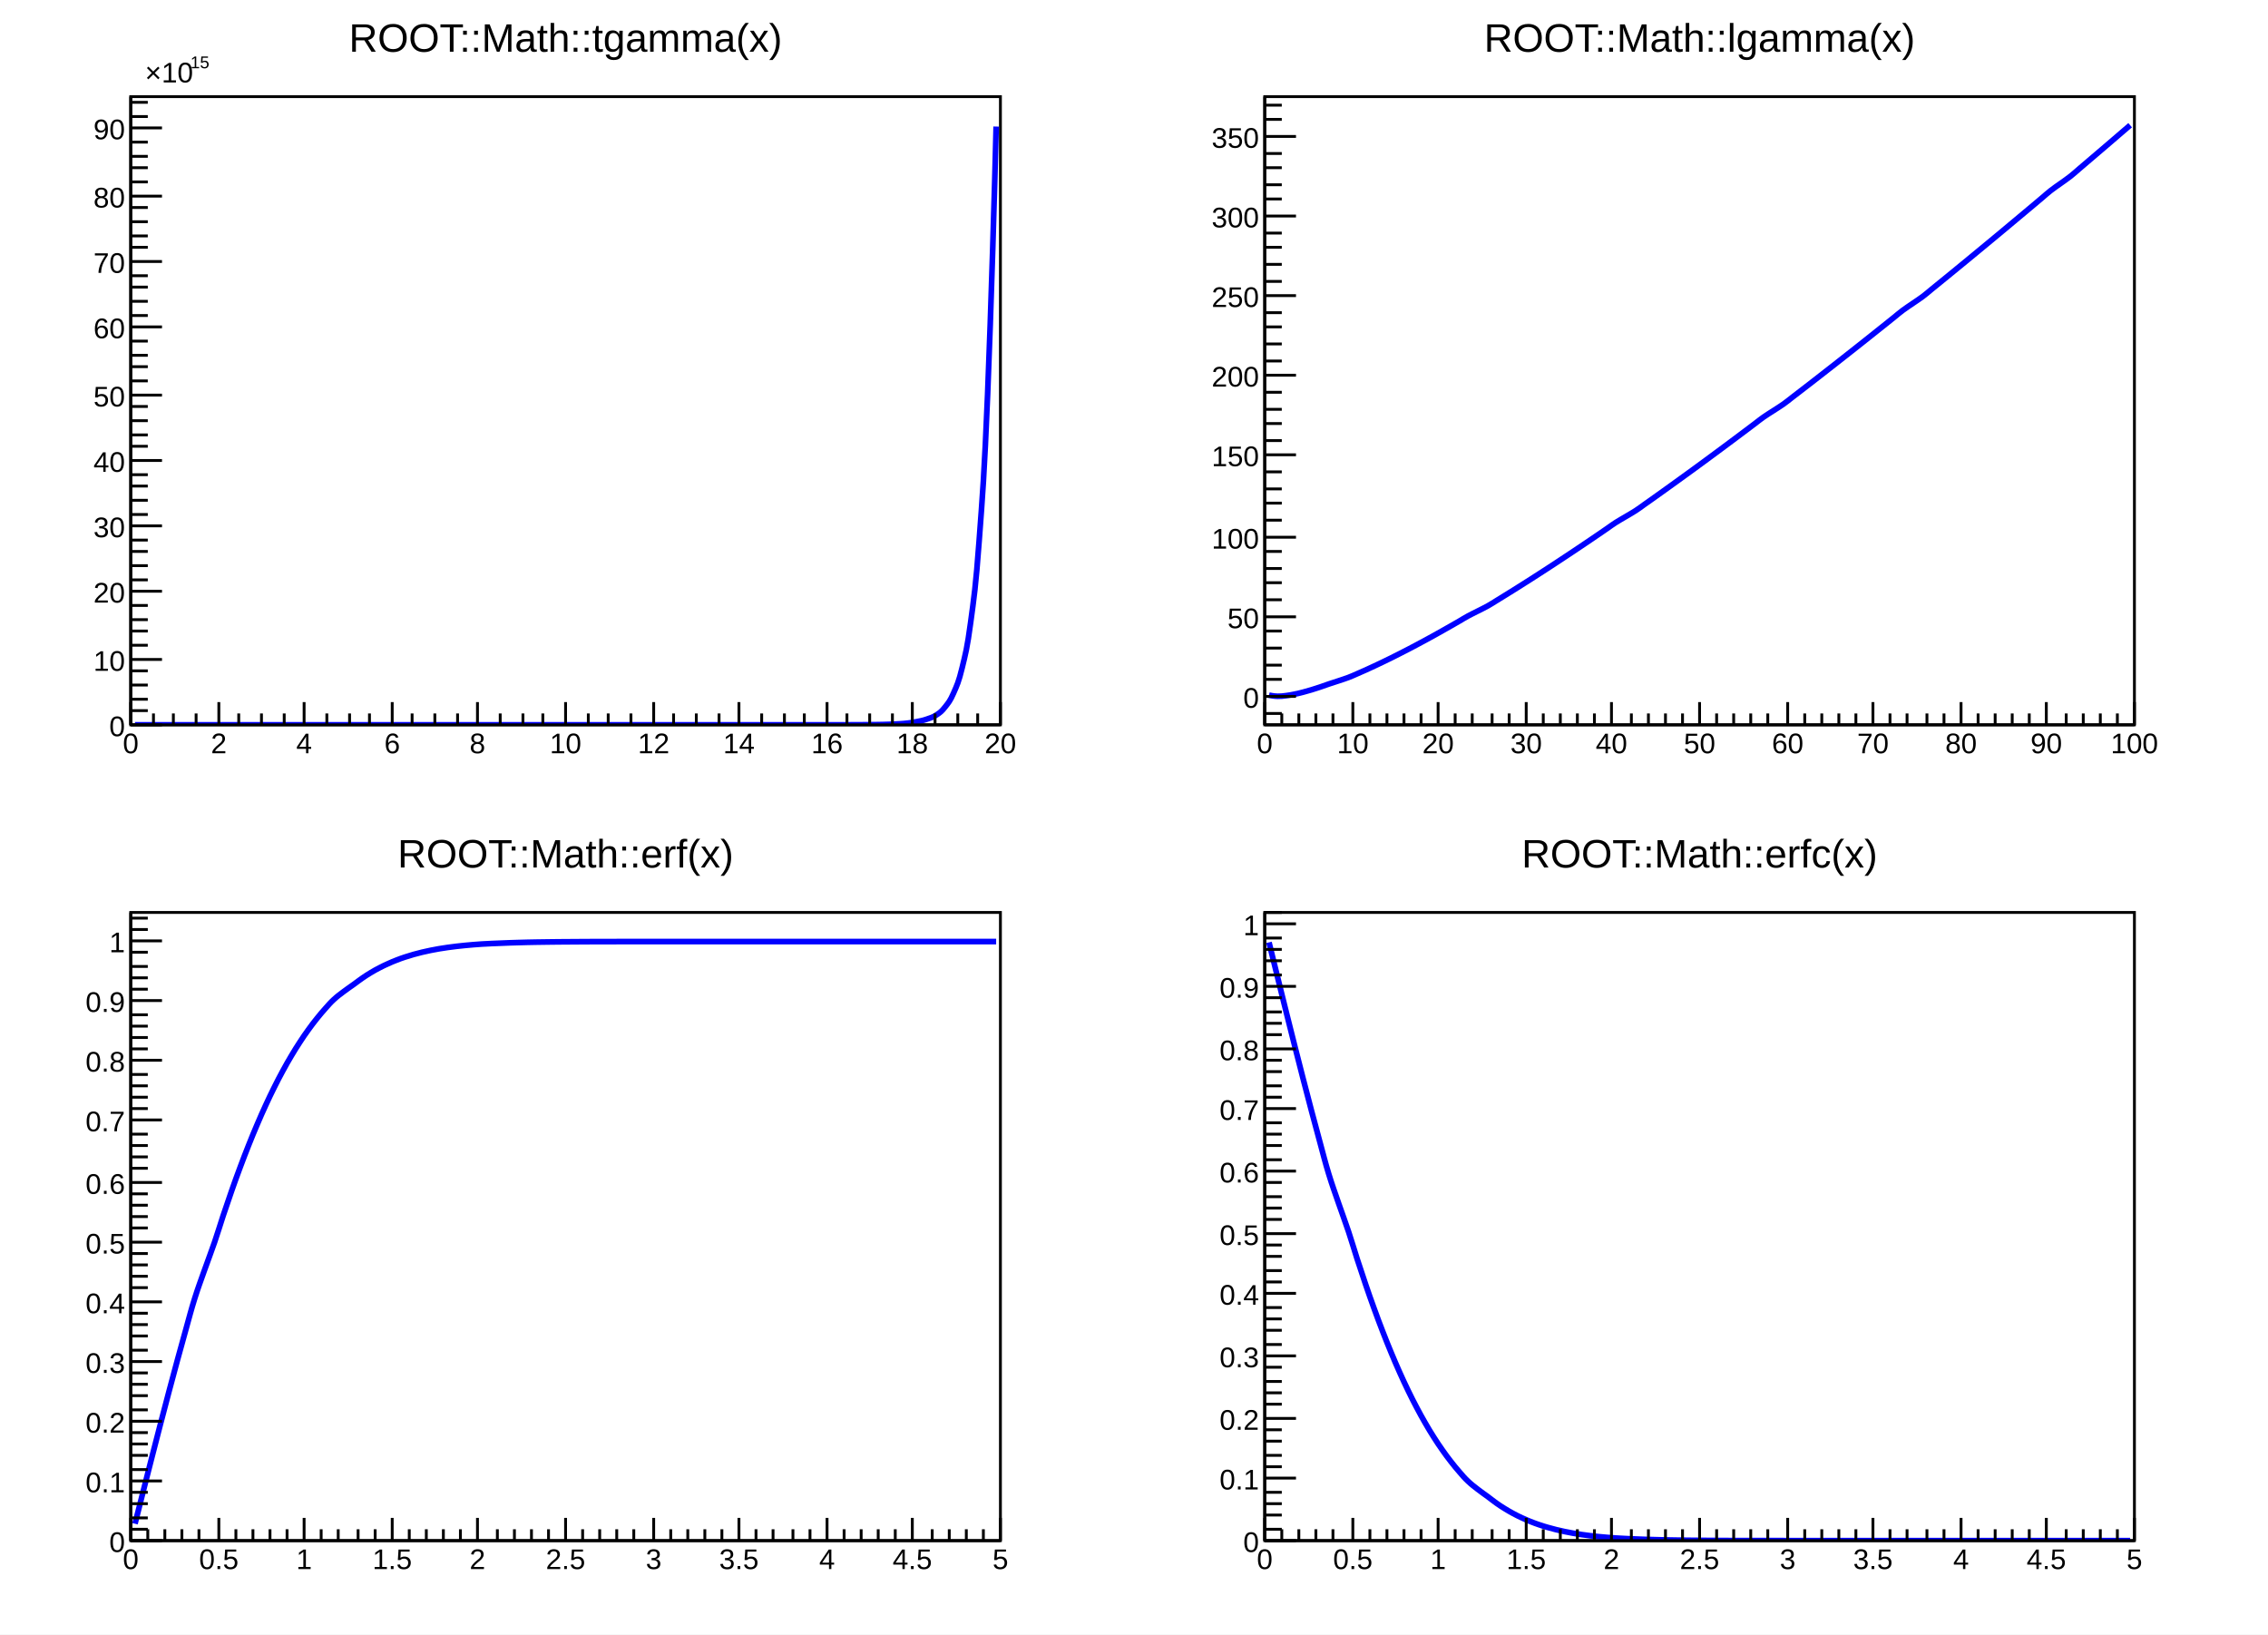
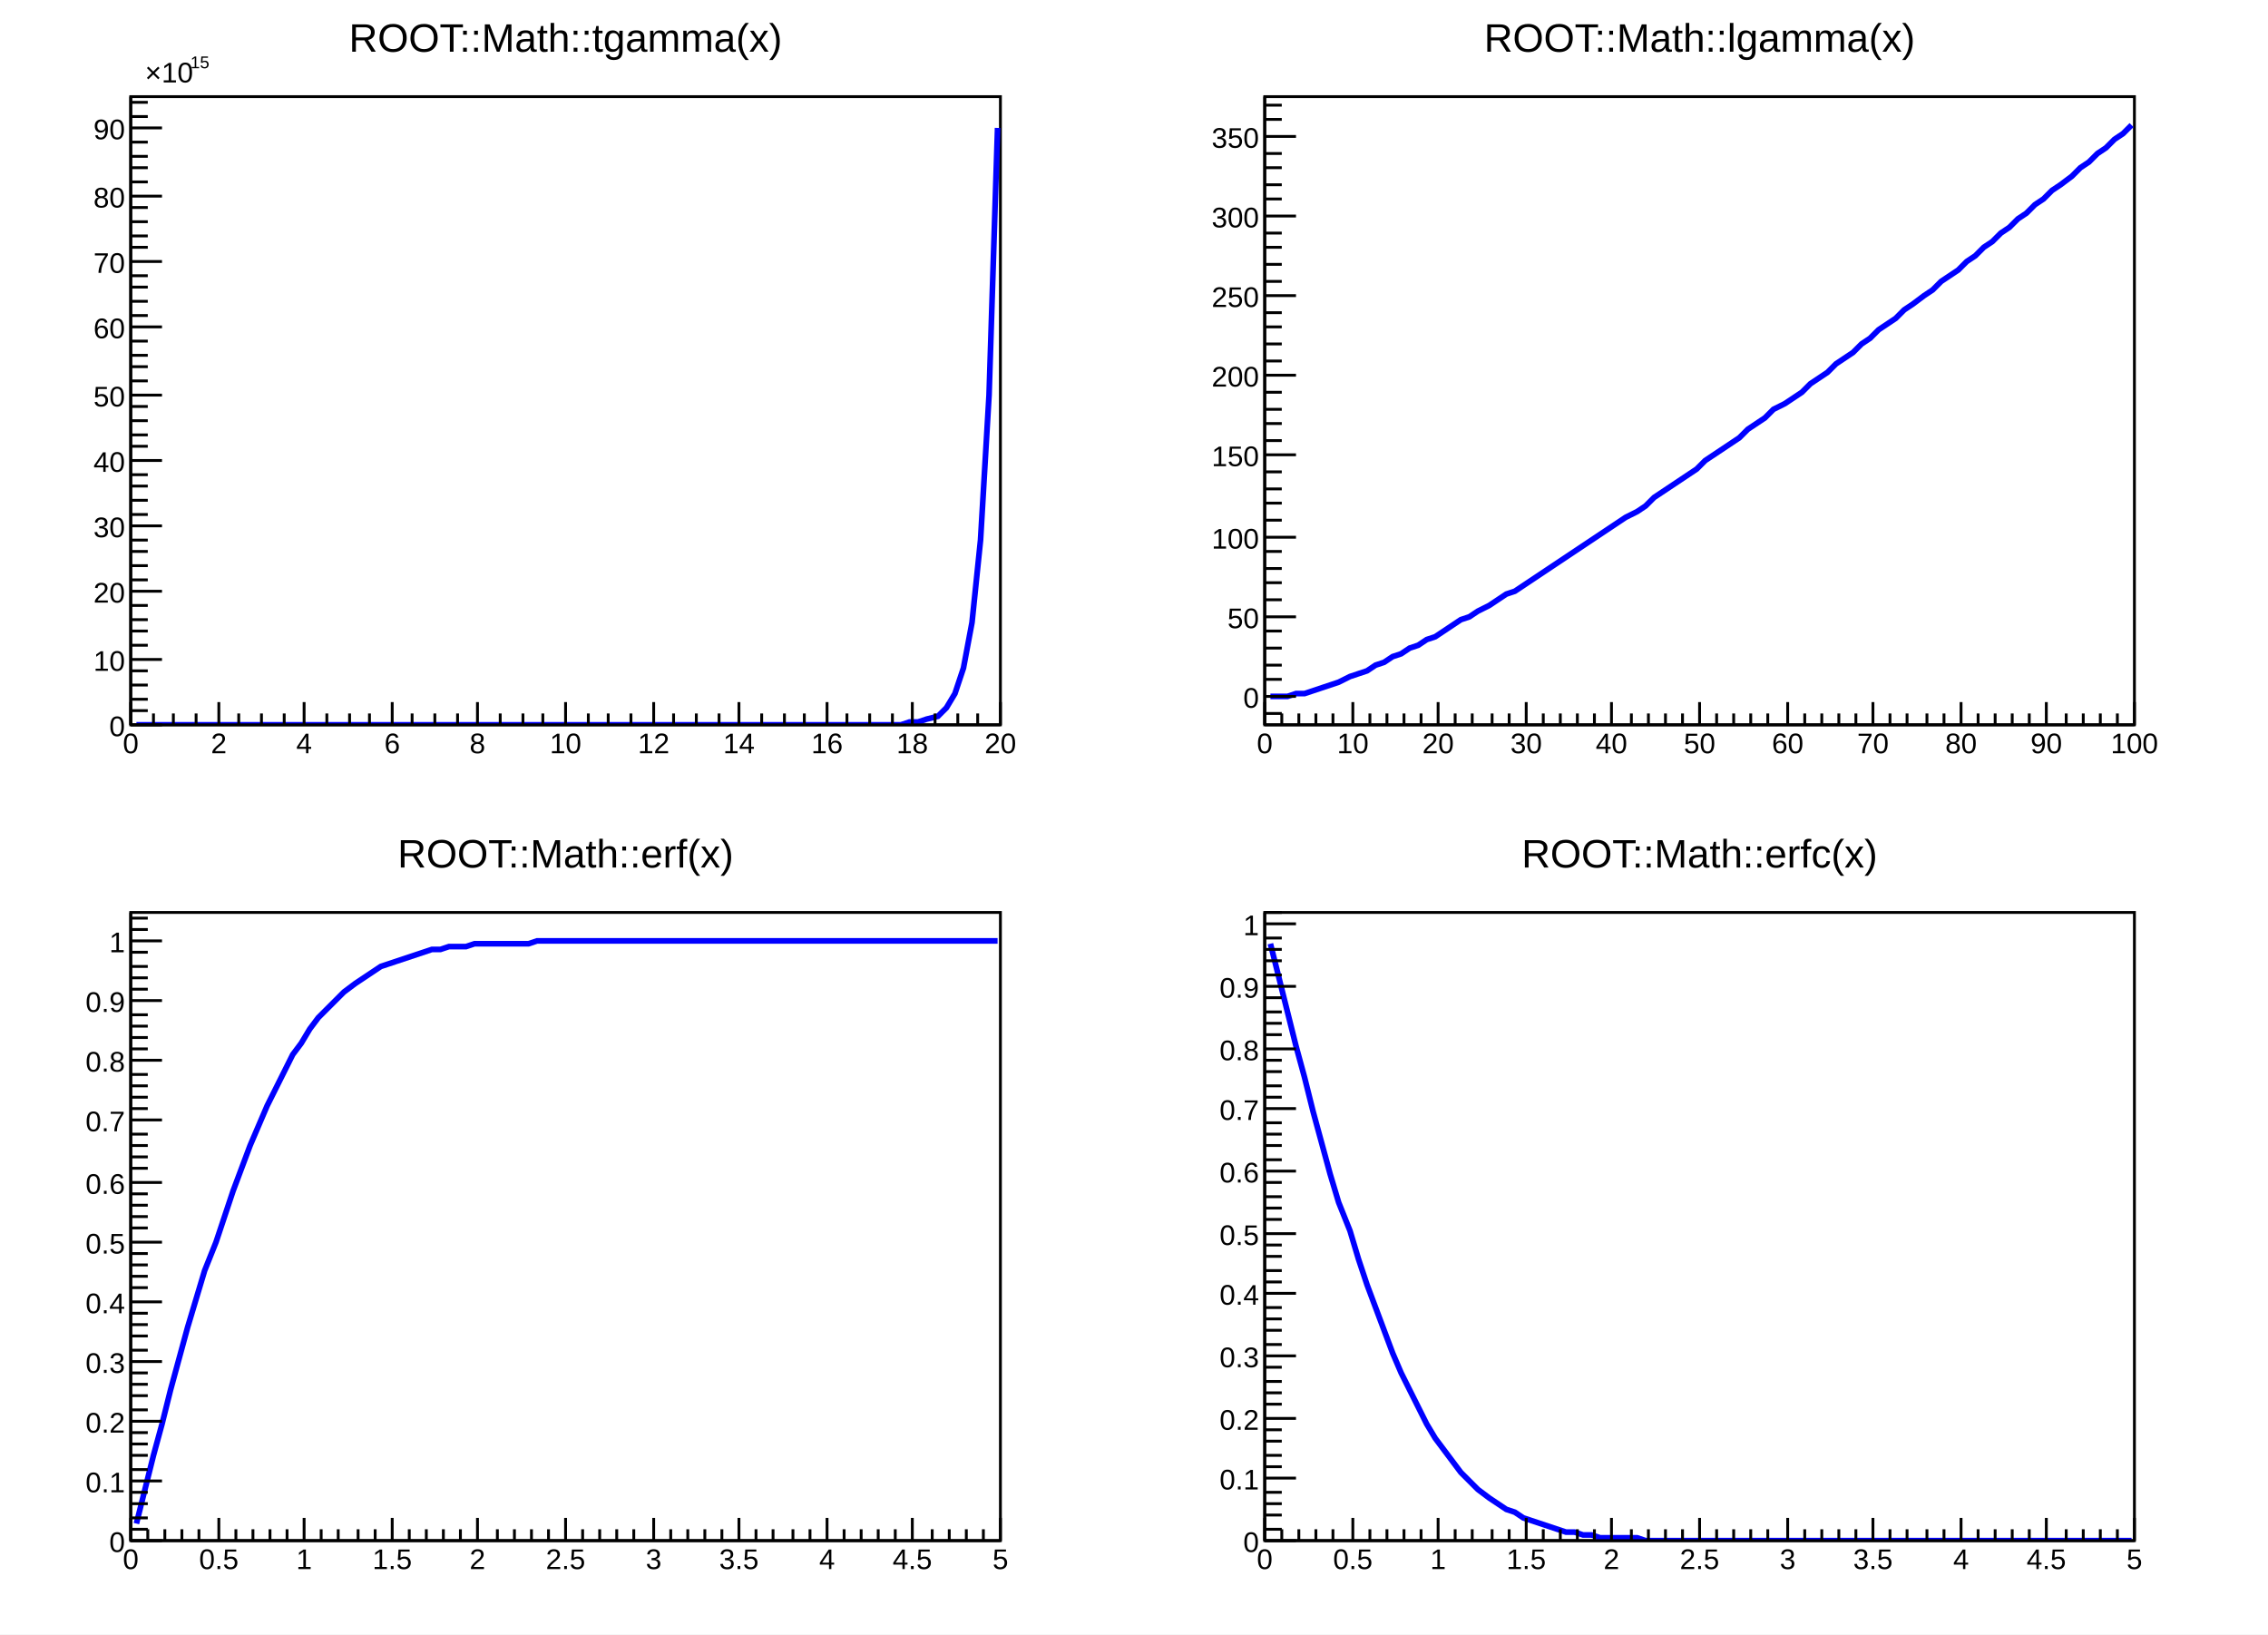
<svg xmlns="http://www.w3.org/2000/svg" viewBox="0 0 798 575" preserveAspectRatio="none" width="798" height="575">
  <path d="M0,0H798V575H0Z" style="fill: white;" />
  <g>
    <svg viewBox="0 0 383 276" preserveAspectRatio="none" x="8" y="6" width="383" height="276">
      <path d="M0,0H383V276H0Z" style="fill: white;" />
      <g>
        <g transform="translate(38,28)">
          <path d="M0,0H306V221H0Z" style="fill: white; stroke: black; stroke-width: 1;" />
          <svg x="0" y="0" overflow="hidden" width="306" height="221" viewBox="0 0 306 221">
            <g>
-               <path d="M1.5,221C2.1,221,3.3,221,4.5,221S6.3,221,7.5,221S9.3,221,10.5,221S12.3,221,13.5,221S15.3,221,16.5,221S18.3,221,19.5,221S21.2,221,22.5,221S24.6,221,26,221S28.2,221,29.5,221S31.3,221,32.5,221S34.3,221,35.5,221S37.3,221,38.5,221S40.3,221,41.5,221S43.3,221,44.5,221S46.3,221,47.5,221S49.3,221,50.5,221S52.3,221,53.5,221S55.3,221,56.5,221S58.3,221,59.5,221S61.3,221,62.5,221S64.3,221,65.5,221S67.3,221,68.5,221S70.2,221,71.5,221S73.6,221,75,221S77.2,221,78.5,221S80.3,221,81.5,221S83.3,221,84.5,221S86.3,221,87.5,221S89.3,221,90.5,221S92.3,221,93.5,221S95.3,221,96.5,221S98.3,221,99.5,221S101.3,221,102.5,221S104.3,221,105.5,221S107.3,221,108.5,221S110.3,221,111.5,221S113.3,221,114.5,221S116.3,221,117.5,221S119.3,221,120.5,221S122.2,221,123.5,221S125.6,221,127,221S129.2,221,130.5,221S132.3,221,133.5,221S135.3,221,136.5,221S138.3,221,139.5,221S141.3,221,142.5,221S144.3,221,145.5,221S147.3,221,148.5,221S150.3,221,151.5,221S153.3,221,154.5,221S156.3,221,157.5,221S159.3,221,160.5,221S162.3,221,163.5,221S165.3,221,166.5,221S168.3,221,169.5,221S171.3,221,172.5,221S174.2,221,175.5,221S177.6,221,179,221S181.2,221,182.5,221S184.3,221,185.5,221S187.3,221,188.5,221S190.3,221,191.5,221S193.3,221,194.5,221S196.3,221,197.5,221S199.3,221,200.5,221S202.3,221,203.5,221S205.3,221,206.5,221S208.3,221,209.5,221S211.3,221,212.5,221S214.3,221,215.5,221S217.3,221,218.5,221S220.3,221,221.5,221S223.2,221,224.5,221S226.6,221,228,221S230.2,221,231.5,221S233.3,221,234.5,221S236.3,221,237.5,221S239.3,221,240.5,221S242.3,221,243.5,221S245.3,221,246.5,221S248.3,220.99,249.5,220.99S251.3,220.99,252.5,220.99S254.3,220.98,255.5,220.98S257.3,220.97,258.5,220.96S260.3,220.95,261.5,220.94S263.3,220.91,264.5,220.89S266.3,220.85,267.5,220.8S269.3,220.73,270.5,220.65S272.3,220.53,273.5,220.38S275.2,220.16,276.5,219.9S278.6,219.52,280,219.04S282.2,218.36,283.5,217.51S285.3,216.3,286.5,214.77S288.3,212.61,289.5,209.86S291.3,205.98,292.5,201.04S294.3,194.06,295.5,185.14S297.3,172.57,298.5,156.45S300.3,133.75,301.5,104.57S304.07,29.34,304.5,10.52" style="fill: none; stroke: #0000ff; stroke-width: 2;" />
+               <path d="M2,221h3h3h3h3h3h3h3h3h4h3h3h3h3h3h3h3h3h3h3h3h3h3h3h3h4h3h3h3h3h3h3h3h3h3h3h3h3h3h3h3h3h4h3h3h3h3h3h3h3h3h3h3h3h3h3h3h3h3h4h3h3h3h3h3h3h3h3h3h3h3h3h3h3h3h4h3h3h3h3h3h3h3h3h3h3h3h3h3l3,-1h3l3,-1l4,-1l3,-3l3,-5l3,-9l3,-16l3,-29l3,-51l3,-94" style="fill: none; stroke: #0000ff; stroke-width: 2;" />
            </g>
          </svg>
          <g>
            <g transform="translate(0,221)">
              <path d="M0,0h306M0,-8V0M8,-4V0M15,-4V0M23,-4V0M31,-8V0M38,-4V0M46,-4V0M54,-4V0M61,-8V0M69,-4V0M77,-4V0M84,-4V0M92,-8V0M99,-4V0M107,-4V0M115,-4V0M122,-8V0M130,-4V0M138,-4V0M145,-4V0M153,-8V0M161,-4V0M168,-4V0M176,-4V0M184,-8V0M191,-4V0M199,-4V0M207,-4V0M214,-8V0M222,-4V0M230,-4V0M237,-4V0M245,-8V0M252,-4V0M260,-4V0M268,-4V0M275,-8V0M283,-4V0M291,-4V0M298,-4V0M306,-8V0" style="stroke: black; stroke-width: 1;" />
              <g font-family="Arial" font-size="10" space="preserve" fill="black" text-anchor="middle">
                <text dy=".8em" transform="translate(0,2)">
         0
        </text>
                <text dy=".8em" transform="translate(31,2)">
         2
        </text>
                <text dy=".8em" transform="translate(61,2)">
         4
        </text>
                <text dy=".8em" transform="translate(92,2)">
         6
        </text>
                <text dy=".8em" transform="translate(122,2)">
         8
        </text>
                <text dy=".8em" transform="translate(153,2)">
         10
        </text>
                <text dy=".8em" transform="translate(184,2)">
         12
        </text>
                <text dy=".8em" transform="translate(214,2)">
         14
        </text>
                <text dy=".8em" transform="translate(245,2)">
         16
        </text>
                <text dy=".8em" transform="translate(275,2)">
         18
        </text>
                <text dy=".8em" transform="translate(306,2)">
         20
        </text>
              </g>
            </g>
            <g>
              <path d="M0,0v221M11,221H0M6,216H0M6,212H0M6,207H0M6,202H0M11,198H0M6,193H0M6,188H0M6,184H0M6,179H0M11,174H0M6,170H0M6,165H0M6,160H0M6,156H0M11,151H0M6,147H0M6,142H0M6,137H0M6,133H0M11,128H0M6,123H0M6,119H0M6,114H0M6,109H0M11,105H0M6,100H0M6,95H0M6,91H0M6,86H0M11,81H0M6,77H0M6,72H0M6,67H0M6,63H0M11,58H0M6,53H0M6,49H0M6,44H0M6,39H0M11,35H0M6,30H0M6,25H0M6,21H0M6,16H0M11,11H0M6,7H0M6,2H0" style="stroke: black; stroke-width: 1;" />
              <g font-family="Arial" font-size="10" space="preserve">
                <text fill="black" text-anchor="end" dy=".4em" transform="translate(-2,221)">
         0
        </text>
                <text fill="black" text-anchor="end" dy=".4em" transform="translate(-2,198)">
         10
        </text>
                <text fill="black" text-anchor="end" dy=".4em" transform="translate(-2,174)">
         20
        </text>
                <text fill="black" text-anchor="end" dy=".4em" transform="translate(-2,151)">
         30
        </text>
                <text fill="black" text-anchor="end" dy=".4em" transform="translate(-2,128)">
         40
        </text>
                <text fill="black" text-anchor="end" dy=".4em" transform="translate(-2,105)">
         50
        </text>
                <text fill="black" text-anchor="end" dy=".4em" transform="translate(-2,81)">
         60
        </text>
                <text fill="black" text-anchor="end" dy=".4em" transform="translate(-2,58)">
         70
        </text>
                <text fill="black" text-anchor="end" dy=".4em" transform="translate(-2,35)">
         80
        </text>
                <text fill="black" text-anchor="end" dy=".4em" transform="translate(-2,11)">
         90
        </text>
                <g transform="translate(5,-5)">
                  <text fill="black" font-size="10">
          ×10
         </text>
                  <text fill="black" font-size="6" transform="translate(16,-5)">
          15
         </text>
                </g>
              </g>
            </g>
          </g>
        </g>
        <g transform="translate(38,1)" font-family="Arial" font-size="14" space="preserve">
          <text fill="black" text-anchor="middle" dy=".8em" transform="translate(153)">
      ROOT::Math::tgamma(x)
     </text>
        </g>
      </g>
    </svg>
    <svg viewBox="0 0 383 276" preserveAspectRatio="none" x="407" y="6" width="383" height="276">
      <path d="M0,0H383V276H0Z" style="fill: white;" />
      <g>
        <g transform="translate(38,28)">
          <path d="M0,0H306V221H0Z" style="fill: white; stroke: black; stroke-width: 1;" />
          <svg x="0" y="0" overflow="hidden" width="306" height="221" viewBox="0 0 306 221">
            <g>
-               <path d="M1.5,210.56C2.09,210.7,3.3,210.92,4.5,210.95S6.3,210.88,7.5,210.73S9.3,210.45,10.5,210.21S12.3,209.82,13.5,209.51S15.3,209.02,16.5,208.66S18.3,208.1,19.5,207.7S21.2,207.08,22.5,206.65S24.6,205.98,26,205.51S28.2,204.8,29.5,204.31S31.3,203.56,32.5,203.04S34.3,202.26,35.5,201.72S37.3,200.9,38.5,200.34S40.3,199.5,41.5,198.92S43.3,198.05,44.5,197.46S46.3,196.56,47.5,195.95S49.3,195.03,50.5,194.41S52.3,193.47,53.5,192.83S55.3,191.87,56.5,191.22S58.3,190.24,59.5,189.58S61.3,188.58,62.5,187.9S64.3,186.89,65.5,186.2S67.3,185.17,68.5,184.48S70.2,183.43,71.5,182.73S73.6,181.66,75,180.95S77.2,179.87,78.5,179.15S80.3,178.06,81.5,177.33S83.3,176.22,84.5,175.48S86.3,174.37,87.5,173.62S89.3,172.49,90.5,171.73S92.3,170.59,93.5,169.83S95.3,168.67,96.5,167.9S98.3,166.74,99.5,165.96S101.3,164.79,102.5,164S104.3,162.82,105.5,162.02S107.3,160.83,108.5,160.03S110.3,158.83,111.5,158.02S113.3,156.81,114.5,156S116.3,154.78,117.5,153.96S119.3,152.73,120.5,151.9S122.2,150.66,123.5,149.83S125.6,148.59,127,147.75S129.2,146.49,130.5,145.65S132.3,144.39,133.5,143.54S135.3,142.27,136.5,141.42S138.3,140.14,139.5,139.28S141.3,138,142.5,137.13S144.3,135.84,145.5,134.97S147.3,133.67,148.5,132.8S150.3,131.49,151.5,130.62S153.3,129.3,154.5,128.42S156.3,127.1,157.5,126.21S159.3,124.88,160.5,123.99S162.3,122.66,163.5,121.76S165.3,120.42,166.5,119.52S168.3,118.18,169.5,117.27S171.3,115.92,172.5,115.01S174.2,113.65,175.5,112.74S177.6,111.38,179,110.46S181.2,109.09,182.5,108.17S184.3,106.79,185.5,105.87S187.3,104.49,188.5,103.56S190.3,102.17,191.5,101.25S193.3,99.85,194.5,98.92S196.3,97.52,197.5,96.58S199.3,95.18,200.5,94.24S202.3,92.83,203.5,91.88S205.3,90.47,206.5,89.52S208.3,88.1,209.5,87.15S211.3,85.72,212.5,84.77S214.3,83.34,215.5,82.38S217.3,80.95,218.5,79.99S220.3,78.55,221.5,77.58S223.2,76.14,224.5,75.17S226.6,73.72,228,72.75S230.2,71.3,231.5,70.33S233.3,68.87,234.5,67.89S236.3,66.43,237.5,65.45S239.3,63.99,240.5,63.01S242.3,61.53,243.5,60.55S245.3,59.07,246.5,58.09S248.3,56.61,249.5,55.62S251.3,54.13,252.5,53.14S254.3,51.65,255.5,50.66S257.3,49.16,258.5,48.17S260.3,46.67,261.5,45.67S263.3,44.17,264.5,43.16S266.3,41.66,267.5,40.65S269.3,39.15,270.5,38.14S272.3,36.62,273.5,35.61S275.2,34.1,276.5,33.08S278.6,31.56,280,30.55S282.2,29.03,283.5,28.01S285.3,26.48,286.5,25.46S288.3,23.93,289.5,22.9S291.3,21.37,292.5,20.34S294.3,18.81,295.5,17.78S297.3,16.24,298.5,15.21S300.3,13.66,301.5,12.63S303.9,10.56,304.5,10.05" style="fill: none; stroke: #0000ff; stroke-width: 2;" />
+               <path d="M2,211h3h3l3,-1h3l3,-1l3,-1l3,-1l3,-1l4,-2l3,-1l3,-1l3,-2l3,-1l3,-2l3,-1l3,-2l3,-1l3,-2l3,-1l3,-2l3,-2l3,-2l3,-1l3,-2l4,-2l3,-2l3,-2l3,-1l3,-2l3,-2l3,-2l3,-2l3,-2l3,-2l3,-2l3,-2l3,-2l3,-2l3,-2l3,-2l3,-2l4,-2l3,-2l3,-3l3,-2l3,-2l3,-2l3,-2l3,-2l3,-3l3,-2l3,-2l3,-2l3,-2l3,-3l3,-2l3,-2l3,-3l4,-2l3,-2l3,-2l3,-3l3,-2l3,-2l3,-3l3,-2l3,-2l3,-3l3,-2l3,-3l3,-2l3,-2l3,-3l3,-2l4,-3l3,-2l3,-3l3,-2l3,-2l3,-3l3,-2l3,-3l3,-2l3,-3l3,-2l3,-3l3,-2l3,-3l3,-2l3,-3l3,-2l4,-3l3,-3l3,-2l3,-3l3,-2l3,-3l3,-2l3,-3" style="fill: none; stroke: #0000ff; stroke-width: 2;" />
            </g>
          </svg>
          <g>
            <g transform="translate(0,221)">
              <path d="M0,0h306M0,-8V0M6,-4V0M12,-4V0M18,-4V0M24,-4V0M31,-8V0M37,-4V0M43,-4V0M49,-4V0M55,-4V0M61,-8V0M67,-4V0M73,-4V0M80,-4V0M86,-4V0M92,-8V0M98,-4V0M104,-4V0M110,-4V0M116,-4V0M122,-8V0M129,-4V0M135,-4V0M141,-4V0M147,-4V0M153,-8V0M159,-4V0M165,-4V0M171,-4V0M177,-4V0M184,-8V0M190,-4V0M196,-4V0M202,-4V0M208,-4V0M214,-8V0M220,-4V0M226,-4V0M233,-4V0M239,-4V0M245,-8V0M251,-4V0M257,-4V0M263,-4V0M269,-4V0M275,-8V0M282,-4V0M288,-4V0M294,-4V0M300,-4V0M306,-8V0" style="stroke: black; stroke-width: 1;" />
              <g font-family="Arial" font-size="10" space="preserve" fill="black" text-anchor="middle">
                <text dy=".8em" transform="translate(0,2)">
         0
        </text>
                <text dy=".8em" transform="translate(31,2)">
         10
        </text>
                <text dy=".8em" transform="translate(61,2)">
         20
        </text>
                <text dy=".8em" transform="translate(92,2)">
         30
        </text>
                <text dy=".8em" transform="translate(122,2)">
         40
        </text>
                <text dy=".8em" transform="translate(153,2)">
         50
        </text>
                <text dy=".8em" transform="translate(184,2)">
         60
        </text>
                <text dy=".8em" transform="translate(214,2)">
         70
        </text>
                <text dy=".8em" transform="translate(245,2)">
         80
        </text>
                <text dy=".8em" transform="translate(275,2)">
         90
        </text>
                <text dy=".8em" transform="translate(306,2)">
         100
        </text>
              </g>
            </g>
            <g>
              <path d="M0,0v221M6,217H0M11,211H0M6,205H0M6,200H0M6,194H0M6,188H0M11,183H0M6,177H0M6,171H0M6,166H0M6,160H0M11,155H0M6,149H0M6,143H0M6,138H0M6,132H0M11,126H0M6,121H0M6,115H0M6,110H0M6,104H0M11,98H0M6,93H0M6,87H0M6,81H0M6,76H0M11,70H0M6,65H0M6,59H0M6,53H0M6,48H0M11,42H0M6,36H0M6,31H0M6,25H0M6,20H0M11,14H0M6,8H0M6,3H0" style="stroke: black; stroke-width: 1;" />
              <g font-family="Arial" font-size="10" space="preserve" fill="black" text-anchor="end">
                <text dy=".4em" transform="translate(-2,211)">
         0
        </text>
                <text dy=".4em" transform="translate(-2,183)">
         50
        </text>
                <text dy=".4em" transform="translate(-2,155)">
         100
        </text>
                <text dy=".4em" transform="translate(-2,126)">
         150
        </text>
                <text dy=".4em" transform="translate(-2,98)">
         200
        </text>
                <text dy=".4em" transform="translate(-2,70)">
         250
        </text>
                <text dy=".4em" transform="translate(-2,42)">
         300
        </text>
                <text dy=".4em" transform="translate(-2,14)">
         350
        </text>
              </g>
            </g>
          </g>
        </g>
        <g transform="translate(38,1)" font-family="Arial" font-size="14" space="preserve">
          <text fill="black" text-anchor="middle" dy=".8em" transform="translate(153)">
      ROOT::Math::lgamma(x)
     </text>
        </g>
      </g>
    </svg>
    <svg viewBox="0 0 383 276" preserveAspectRatio="none" x="8" y="293" width="383" height="276">
      <path d="M0,0H383V276H0Z" style="fill: white;" />
      <g>
        <g transform="translate(38,28)">
          <path d="M0,0H306V221H0Z" style="fill: white; stroke: black; stroke-width: 1;" />
          <svg x="0" y="0" overflow="hidden" width="306" height="221" viewBox="0 0 306 221">
            <g>
-               <path d="M1.5,215.06C2.1,212.68,3.3,207.92,4.5,203.2S6.3,196.11,7.5,191.43S9.3,184.41,10.5,179.8S12.3,172.9,13.5,168.38S15.3,161.62,16.5,157.21S18.3,150.62,19.5,146.35S21.2,139.96,22.5,135.83S24.6,129.67,26,125.7S28.2,119.78,29.5,115.99S31.3,110.34,32.5,106.73S34.3,101.36,35.5,97.94S37.3,92.86,38.5,89.65S40.3,84.87,41.5,81.85S43.3,77.38,44.5,74.57S46.3,70.4,47.5,67.79S49.3,63.93,50.5,61.52S52.3,57.96,53.5,55.75S55.3,52.48,56.5,50.46S58.3,47.48,59.5,45.64S61.3,42.92,62.5,41.26S64.3,38.81,65.5,37.31S67.3,35.11,68.5,33.76S70.2,31.79,71.5,30.59S73.6,28.84,75,27.78S77.2,26.22,78.5,25.28S80.3,23.91,81.5,23.09S83.3,21.88,84.5,21.16S86.3,20.11,87.5,19.49S89.3,18.58,90.5,18.04S92.3,17.25,93.5,16.78S95.3,16.1,96.5,15.7S98.3,15.12,99.5,14.78S101.3,14.29,102.5,14S104.3,13.58,105.5,13.34S107.3,12.99,108.5,12.78S110.3,12.49,111.5,12.32S113.3,12.07,114.5,11.93S116.3,11.72,117.5,11.61S119.3,11.44,120.5,11.34S122.2,11.2,123.5,11.12S125.6,11.01,127,10.94S129.2,10.85,130.5,10.8S132.3,10.73,133.5,10.68S135.3,10.62,136.5,10.59S138.3,10.54,139.5,10.51S141.3,10.47,142.5,10.45S144.3,10.42,145.5,10.41S147.3,10.38,148.5,10.37S150.3,10.35,151.5,10.34S153.3,10.32,154.5,10.32S156.3,10.3,157.5,10.3S159.3,10.29,160.5,10.28S162.3,10.28,163.5,10.27S165.3,10.27,166.5,10.27S168.3,10.26,169.5,10.26S171.3,10.26,172.5,10.25S174.2,10.25,175.5,10.25S177.6,10.25,179,10.25S181.2,10.25,182.5,10.25S184.3,10.25,185.5,10.24S187.3,10.24,188.5,10.24S190.3,10.24,191.5,10.24S193.3,10.24,194.5,10.24S196.3,10.24,197.5,10.24S199.3,10.24,200.5,10.24S202.3,10.24,203.5,10.24S205.3,10.24,206.5,10.24S208.3,10.24,209.5,10.24S211.3,10.24,212.5,10.24S214.3,10.24,215.5,10.24S217.3,10.24,218.5,10.24S220.3,10.24,221.5,10.24S223.2,10.24,224.5,10.24S226.6,10.24,228,10.24S230.2,10.24,231.5,10.24S233.3,10.24,234.5,10.24S236.3,10.24,237.5,10.24S239.3,10.24,240.5,10.24S242.3,10.24,243.5,10.24S245.3,10.24,246.5,10.24S248.3,10.24,249.5,10.24S251.3,10.24,252.5,10.24S254.3,10.24,255.5,10.24S257.3,10.24,258.5,10.24S260.3,10.24,261.5,10.24S263.3,10.24,264.5,10.24S266.3,10.24,267.5,10.24S269.3,10.24,270.5,10.24S272.3,10.24,273.5,10.24S275.2,10.24,276.5,10.24S278.6,10.24,280,10.24S282.2,10.24,283.5,10.24S285.3,10.24,286.5,10.24S288.3,10.24,289.5,10.24S291.3,10.24,292.5,10.24S294.3,10.24,295.5,10.24S297.3,10.24,298.5,10.24S300.3,10.24,301.5,10.24S303.9,10.24,304.5,10.24" style="fill: none; stroke: #0000ff; stroke-width: 2;" />
+               <path d="M2,215l3,-12l3,-12l3,-11l3,-12l3,-11l3,-11l3,-10l3,-10l4,-10l3,-9l3,-9l3,-8l3,-8l3,-7l3,-7l3,-6l3,-6l3,-6l3,-4l3,-5l3,-4l3,-3l3,-3l3,-3l4,-3l3,-2l3,-2l3,-2l3,-1l3,-1l3,-1l3,-1l3,-1l3,-1h3l3,-1h3h3l3,-1h3h3h4h3h3h3l3,-1h3h3h3h3h3h3h3h3h3h3h3h3h4h3h3h3h3h3h3h3h3h3h3h3h3h3h3h3h4h3h3h3h3h3h3h3h3h3h3h3h3h3h3h3h3h4h3h3h3h3h3h3h3" style="fill: none; stroke: #0000ff; stroke-width: 2;" />
            </g>
          </svg>
          <g>
            <g transform="translate(0,221)">
              <path d="M0,0h306M0,-8V0M6,-4V0M12,-4V0M18,-4V0M24,-4V0M31,-8V0M37,-4V0M43,-4V0M49,-4V0M55,-4V0M61,-8V0M67,-4V0M73,-4V0M80,-4V0M86,-4V0M92,-8V0M98,-4V0M104,-4V0M110,-4V0M116,-4V0M122,-8V0M129,-4V0M135,-4V0M141,-4V0M147,-4V0M153,-8V0M159,-4V0M165,-4V0M171,-4V0M177,-4V0M184,-8V0M190,-4V0M196,-4V0M202,-4V0M208,-4V0M214,-8V0M220,-4V0M226,-4V0M233,-4V0M239,-4V0M245,-8V0M251,-4V0M257,-4V0M263,-4V0M269,-4V0M275,-8V0M282,-4V0M288,-4V0M294,-4V0M300,-4V0M306,-8V0" style="stroke: black; stroke-width: 1;" />
              <g font-family="Arial" font-size="10" space="preserve" fill="black" text-anchor="middle">
                <text dy=".8em" transform="translate(0,2)">
         0
        </text>
                <text dy=".8em" transform="translate(31,2)">
         0.5
        </text>
                <text dy=".8em" transform="translate(61,2)">
         1
        </text>
                <text dy=".8em" transform="translate(92,2)">
         1.5
        </text>
                <text dy=".8em" transform="translate(122,2)">
         2
        </text>
                <text dy=".8em" transform="translate(153,2)">
         2.5
        </text>
                <text dy=".8em" transform="translate(184,2)">
         3
        </text>
                <text dy=".8em" transform="translate(214,2)">
         3.5
        </text>
                <text dy=".8em" transform="translate(245,2)">
         4
        </text>
                <text dy=".8em" transform="translate(275,2)">
         4.5
        </text>
                <text dy=".8em" transform="translate(306,2)">
         5
        </text>
              </g>
            </g>
            <g>
              <path d="M0,0v221M11,221H0M6,217H0M6,213H0M6,208H0M6,204H0M11,200H0M6,196H0M6,191H0M6,187H0M6,183H0M11,179H0M6,175H0M6,170H0M6,166H0M6,162H0M11,158H0M6,154H0M6,149H0M6,145H0M6,141H0M11,137H0M6,132H0M6,128H0M6,124H0M6,120H0M11,116H0M6,111H0M6,107H0M6,103H0M6,99H0M11,95H0M6,90H0M6,86H0M6,82H0M6,78H0M11,73H0M6,69H0M6,65H0M6,61H0M6,57H0M11,52H0M6,48H0M6,44H0M6,40H0M6,36H0M11,31H0M6,27H0M6,23H0M6,19H0M6,14H0M11,10H0M6,6H0M6,2H0" style="stroke: black; stroke-width: 1;" />
              <g font-family="Arial" font-size="10" space="preserve" fill="black" text-anchor="end">
                <text dy=".4em" transform="translate(-2,221)">
         0
        </text>
                <text dy=".4em" transform="translate(-2,200)">
         0.1
        </text>
                <text dy=".4em" transform="translate(-2,179)">
         0.2
        </text>
                <text dy=".4em" transform="translate(-2,158)">
         0.3
        </text>
                <text dy=".4em" transform="translate(-2,137)">
         0.4
        </text>
                <text dy=".4em" transform="translate(-2,116)">
         0.5
        </text>
                <text dy=".4em" transform="translate(-2,95)">
         0.6
        </text>
                <text dy=".4em" transform="translate(-2,73)">
         0.7
        </text>
                <text dy=".4em" transform="translate(-2,52)">
         0.8
        </text>
                <text dy=".4em" transform="translate(-2,31)">
         0.9
        </text>
                <text dy=".4em" transform="translate(-2,10)">
         1
        </text>
              </g>
            </g>
          </g>
        </g>
        <g transform="translate(38,1)" font-family="Arial" font-size="14" space="preserve">
          <text fill="black" text-anchor="middle" dy=".8em" transform="translate(153)">
      ROOT::Math::erf(x)
     </text>
        </g>
      </g>
    </svg>
    <svg viewBox="0 0 383 276" preserveAspectRatio="none" x="407" y="293" width="383" height="276">
      <path d="M0,0H383V276H0Z" style="fill: white;" />
      <g>
        <g transform="translate(38,28)">
          <path d="M0,0H306V221H0Z" style="fill: white; stroke: black; stroke-width: 1;" />
          <svg x="0" y="0" overflow="hidden" width="306" height="221" viewBox="0 0 306 221">
            <g>
-               <path d="M1.5,10.52C2.1,12.96,3.3,17.85,4.5,22.71S6.3,30,7.5,34.81S9.3,42.01,10.5,46.75S12.3,53.85,13.5,58.49S15.3,65.44,16.5,69.97S18.3,76.74,19.5,81.13S21.2,87.7,22.5,91.94S24.6,98.27,26,102.35S28.2,108.43,29.5,112.33S31.3,118.14,32.5,121.85S34.3,127.36,35.5,130.88S37.3,136.09,38.5,139.4S40.3,144.31,41.5,147.41S43.3,152,44.5,154.89S46.3,159.18,47.5,161.86S49.3,165.82,50.5,168.3S52.3,171.96,53.5,174.23S55.3,177.59,56.5,179.67S58.3,182.74,59.5,184.63S61.3,187.41,62.5,189.12S64.3,191.64,65.5,193.18S67.3,195.45,68.5,196.83S70.2,198.85,71.5,200.08S73.6,201.89,75,202.98S77.2,204.58,78.5,205.54S80.3,206.95,81.5,207.8S83.3,209.03,84.5,209.77S86.3,210.85,87.5,211.5S89.3,212.43,90.5,212.99S92.3,213.8,93.5,214.28S95.3,214.98,96.5,215.39S98.3,215.98,99.5,216.33S101.3,216.84,102.5,217.13S104.3,217.56,105.5,217.81S107.3,218.18,108.5,218.39S110.3,218.69,111.5,218.87S113.3,219.12,114.5,219.27S116.3,219.48,117.5,219.6S119.3,219.77,120.5,219.87S122.2,220.01,123.5,220.09S125.6,220.21,127,220.28S129.2,220.37,130.5,220.43S132.3,220.5,133.5,220.55S135.3,220.61,136.5,220.64S138.3,220.69,139.5,220.72S141.3,220.76,142.5,220.78S144.3,220.81,145.5,220.83S147.3,220.86,148.5,220.87S150.3,220.89,151.5,220.9S153.3,220.91,154.5,220.92S156.3,220.93,157.5,220.94S159.3,220.95,160.5,220.96S162.3,220.96,163.5,220.97S165.3,220.97,166.5,220.97S168.3,220.98,169.5,220.98S171.3,220.98,172.5,220.99S174.2,220.99,175.5,220.99S177.6,220.99,179,220.99S181.2,220.99,182.5,220.99S184.3,221,185.5,221S187.3,221,188.5,221S190.3,221,191.5,221S193.3,221,194.5,221S196.3,221,197.5,221S199.3,221,200.5,221S202.3,221,203.5,221S205.3,221,206.5,221S208.3,221,209.5,221S211.3,221,212.5,221S214.3,221,215.5,221S217.3,221,218.5,221S220.3,221,221.5,221S223.2,221,224.5,221S226.6,221,228,221S230.2,221,231.5,221S233.3,221,234.5,221S236.3,221,237.5,221S239.3,221,240.5,221S242.3,221,243.5,221S245.3,221,246.5,221S248.3,221,249.5,221S251.3,221,252.5,221S254.3,221,255.5,221S257.3,221,258.5,221S260.3,221,261.5,221S263.3,221,264.5,221S266.3,221,267.5,221S269.3,221,270.5,221S272.3,221,273.5,221S275.2,221,276.5,221S278.6,221,280,221S282.2,221,283.5,221S285.3,221,286.5,221S288.3,221,289.5,221S291.3,221,292.5,221S294.3,221,295.5,221S297.3,221,298.5,221S300.3,221,301.5,221S303.9,221,304.5,221" style="fill: none; stroke: #0000ff; stroke-width: 2;" />
+               <path d="M2,11l3,12l3,12l3,12l3,11l3,12l3,11l3,11l3,10l4,10l3,10l3,9l3,8l3,8l3,8l3,7l3,6l3,6l3,6l3,5l3,4l3,4l3,4l3,3l3,3l4,3l3,2l3,2l3,1l3,2l3,1l3,1l3,1l3,1l3,1h3l3,1h3l3,1h3h3h3h4l3,1h3h3h3h3h3h3h3h3h3h3h3h3h3h3h3h4h3h3h3h3h3h3h3h3h3h3h3h3h3h3h3h4h3h3h3h3h3h3h3h3h3h3h3h3h3h3h3h3h4h3h3h3h3h3h3h3" style="fill: none; stroke: #0000ff; stroke-width: 2;" />
            </g>
          </svg>
          <g>
            <g transform="translate(0,221)">
              <path d="M0,0h306M0,-8V0M6,-4V0M12,-4V0M18,-4V0M24,-4V0M31,-8V0M37,-4V0M43,-4V0M49,-4V0M55,-4V0M61,-8V0M67,-4V0M73,-4V0M80,-4V0M86,-4V0M92,-8V0M98,-4V0M104,-4V0M110,-4V0M116,-4V0M122,-8V0M129,-4V0M135,-4V0M141,-4V0M147,-4V0M153,-8V0M159,-4V0M165,-4V0M171,-4V0M177,-4V0M184,-8V0M190,-4V0M196,-4V0M202,-4V0M208,-4V0M214,-8V0M220,-4V0M226,-4V0M233,-4V0M239,-4V0M245,-8V0M251,-4V0M257,-4V0M263,-4V0M269,-4V0M275,-8V0M282,-4V0M288,-4V0M294,-4V0M300,-4V0M306,-8V0" style="stroke: black; stroke-width: 1;" />
              <g font-family="Arial" font-size="10" space="preserve" fill="black" text-anchor="middle">
                <text dy=".8em" transform="translate(0,2)">
         0
        </text>
                <text dy=".8em" transform="translate(31,2)">
         0.5
        </text>
                <text dy=".8em" transform="translate(61,2)">
         1
        </text>
                <text dy=".8em" transform="translate(92,2)">
         1.5
        </text>
                <text dy=".8em" transform="translate(122,2)">
         2
        </text>
                <text dy=".8em" transform="translate(153,2)">
         2.5
        </text>
                <text dy=".8em" transform="translate(184,2)">
         3
        </text>
                <text dy=".8em" transform="translate(214,2)">
         3.5
        </text>
                <text dy=".8em" transform="translate(245,2)">
         4
        </text>
                <text dy=".8em" transform="translate(275,2)">
         4.5
        </text>
                <text dy=".8em" transform="translate(306,2)">
         5
        </text>
              </g>
            </g>
            <g>
              <path d="M0,0v221M11,221H0M6,217H0M6,212H0M6,208H0M6,204H0M11,199H0M6,195H0M6,191H0M6,186H0M6,182H0M11,178H0M6,173H0M6,169H0M6,165H0M6,160H0M11,156H0M6,152H0M6,147H0M6,143H0M6,139H0M11,134H0M6,130H0M6,126H0M6,121H0M6,117H0M11,113H0M6,108H0M6,104H0M6,100H0M6,95H0M11,91H0M6,87H0M6,82H0M6,78H0M6,74H0M11,69H0M6,65H0M6,61H0M6,56H0M6,52H0M11,48H0M6,43H0M6,39H0M6,35H0M6,30H0M11,26H0M6,22H0M6,17H0M6,13H0M6,9H0M11,4H0M6,0H0" style="stroke: black; stroke-width: 1;" />
              <g font-family="Arial" font-size="10" space="preserve" fill="black" text-anchor="end">
                <text dy=".4em" transform="translate(-2,221)">
         0
        </text>
                <text dy=".4em" transform="translate(-2,199)">
         0.1
        </text>
                <text dy=".4em" transform="translate(-2,178)">
         0.2
        </text>
                <text dy=".4em" transform="translate(-2,156)">
         0.3
        </text>
                <text dy=".4em" transform="translate(-2,134)">
         0.4
        </text>
                <text dy=".4em" transform="translate(-2,113)">
         0.5
        </text>
                <text dy=".4em" transform="translate(-2,91)">
         0.6
        </text>
                <text dy=".4em" transform="translate(-2,69)">
         0.7
        </text>
                <text dy=".4em" transform="translate(-2,48)">
         0.8
        </text>
                <text dy=".4em" transform="translate(-2,26)">
         0.9
        </text>
                <text dy=".4em" transform="translate(-2,4)">
         1
        </text>
              </g>
            </g>
          </g>
        </g>
        <g transform="translate(38,1)" font-family="Arial" font-size="14" space="preserve">
          <text fill="black" text-anchor="middle" dy=".8em" transform="translate(153)">
      ROOT::Math::erfc(x)
     </text>
        </g>
      </g>
    </svg>
  </g>
</svg>
